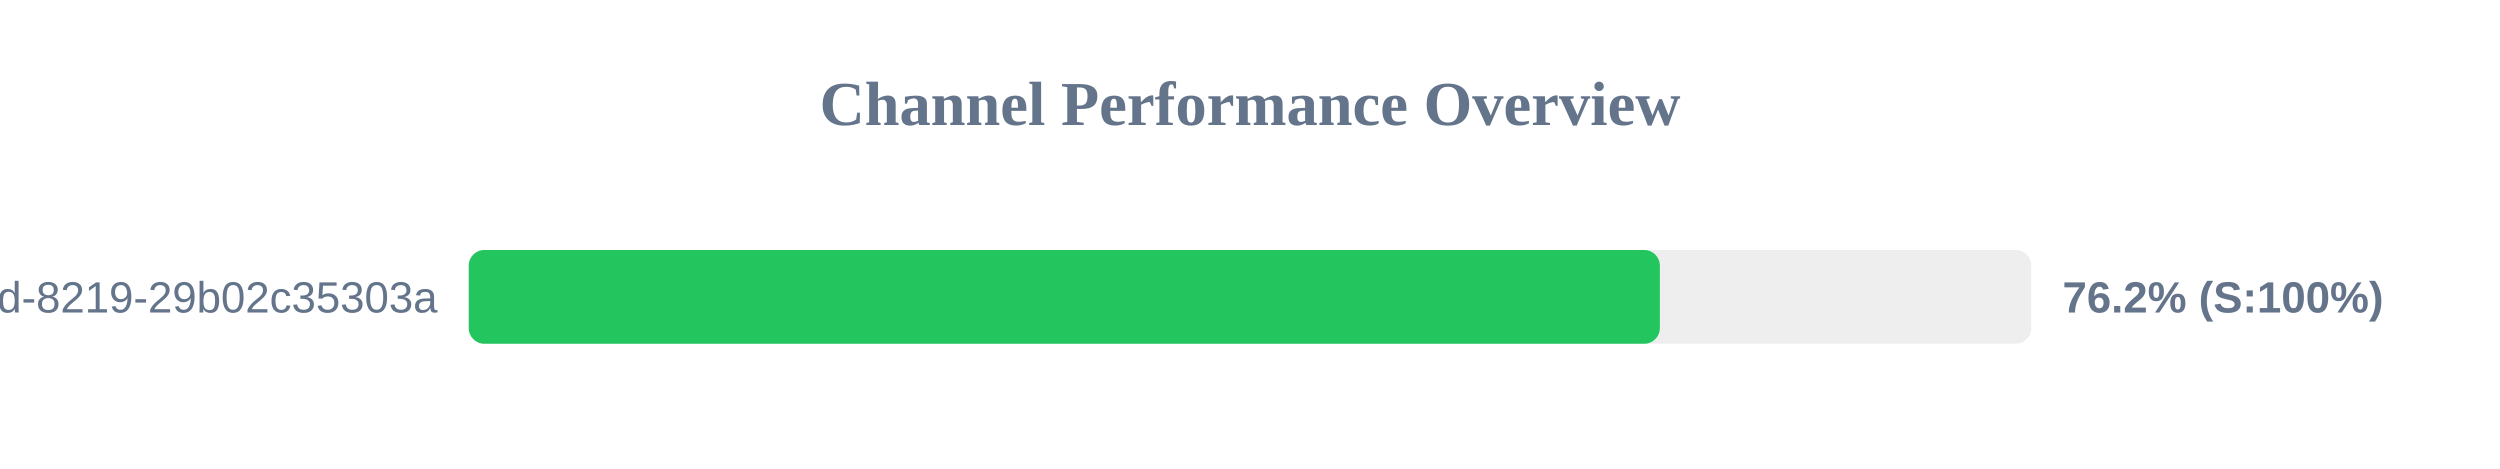
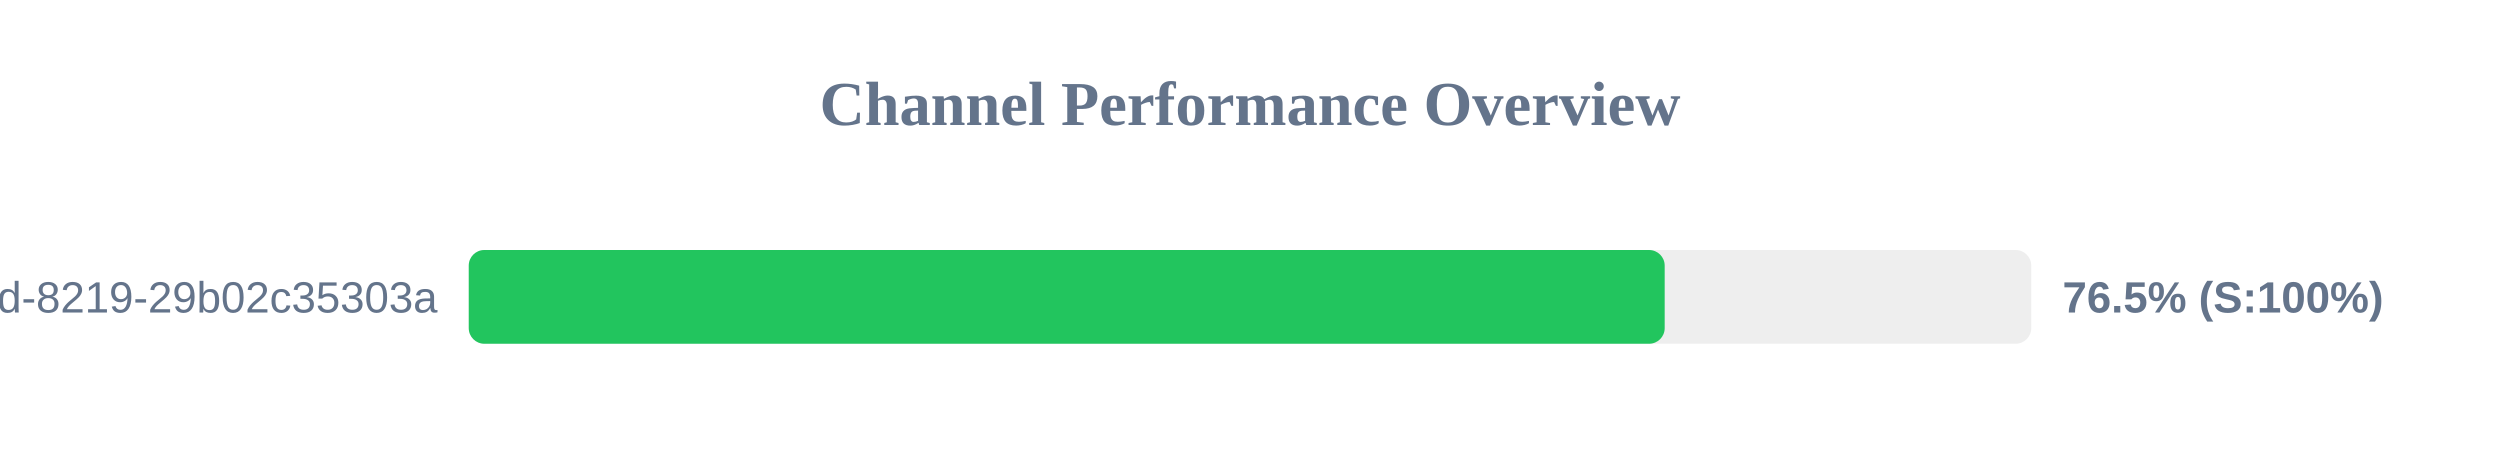
<svg xmlns="http://www.w3.org/2000/svg" width="800" height="150" version="1.1">
  <style>
        .row { font: 14px Arial; fill: #64748b; }
        .score { font: bold 14px Arial; fill: #64748b; }
    </style>
  <text x="400" y="40" text-anchor="middle" font-size="20px" font-weight="bold" fill="#64748b">Channel Performance Overview</text>
  <rect x="150" y="80" width="500" height="30" fill="#eee" rx="5" />
-   <rect x="150" y="80" width="381.15" height="30" fill="#22c55e" rx="5" />
+   <rect x="150" y="80" width="382.7" height="30" fill="#22c55e" rx="5" />
  <text x="140" y="100" text-anchor="end" class="row">?uuid=5eaa121d-4362-444d-8219-29b02c35303a</text>
-   <text x="660" y="100" text-anchor="start" class="score">76.2% (S:100%)</text>
+   <text x="660" y="100" text-anchor="start" class="score">76.5% (S:100%)</text>
</svg>
